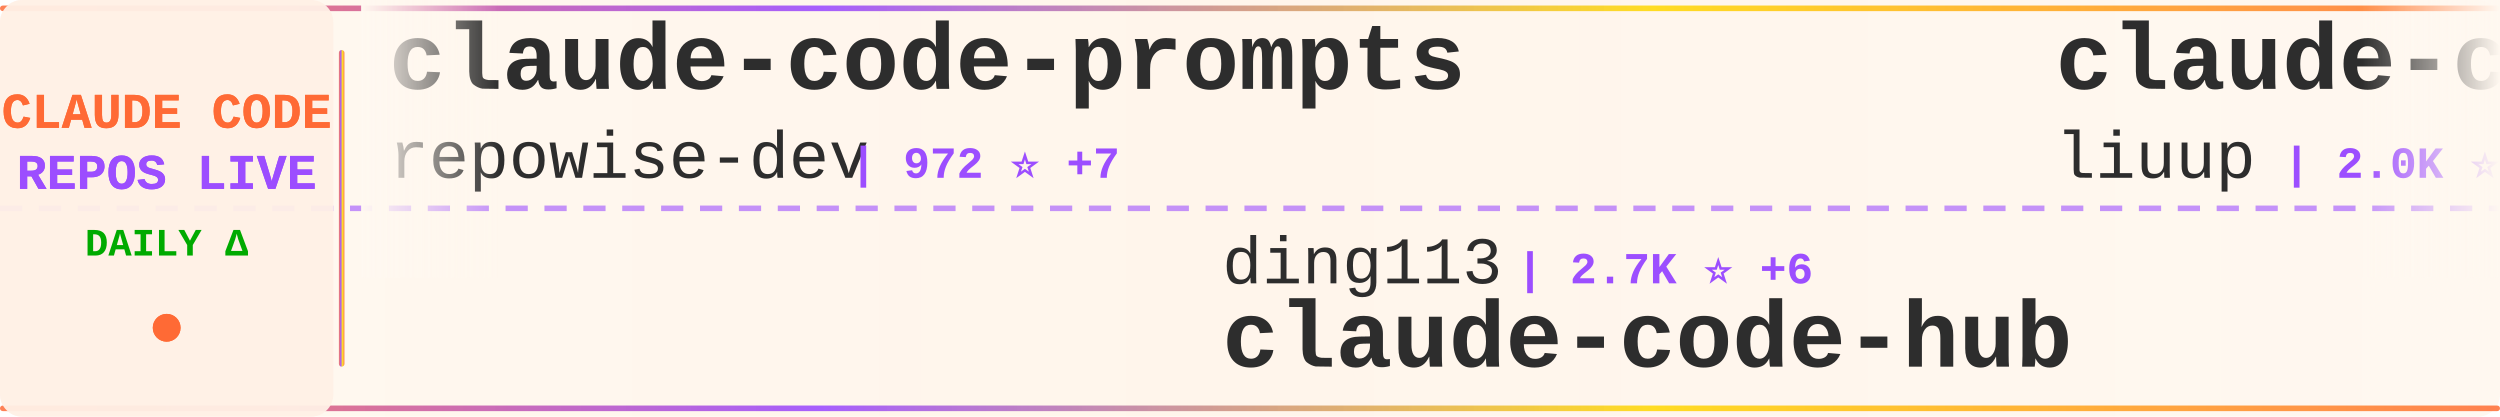
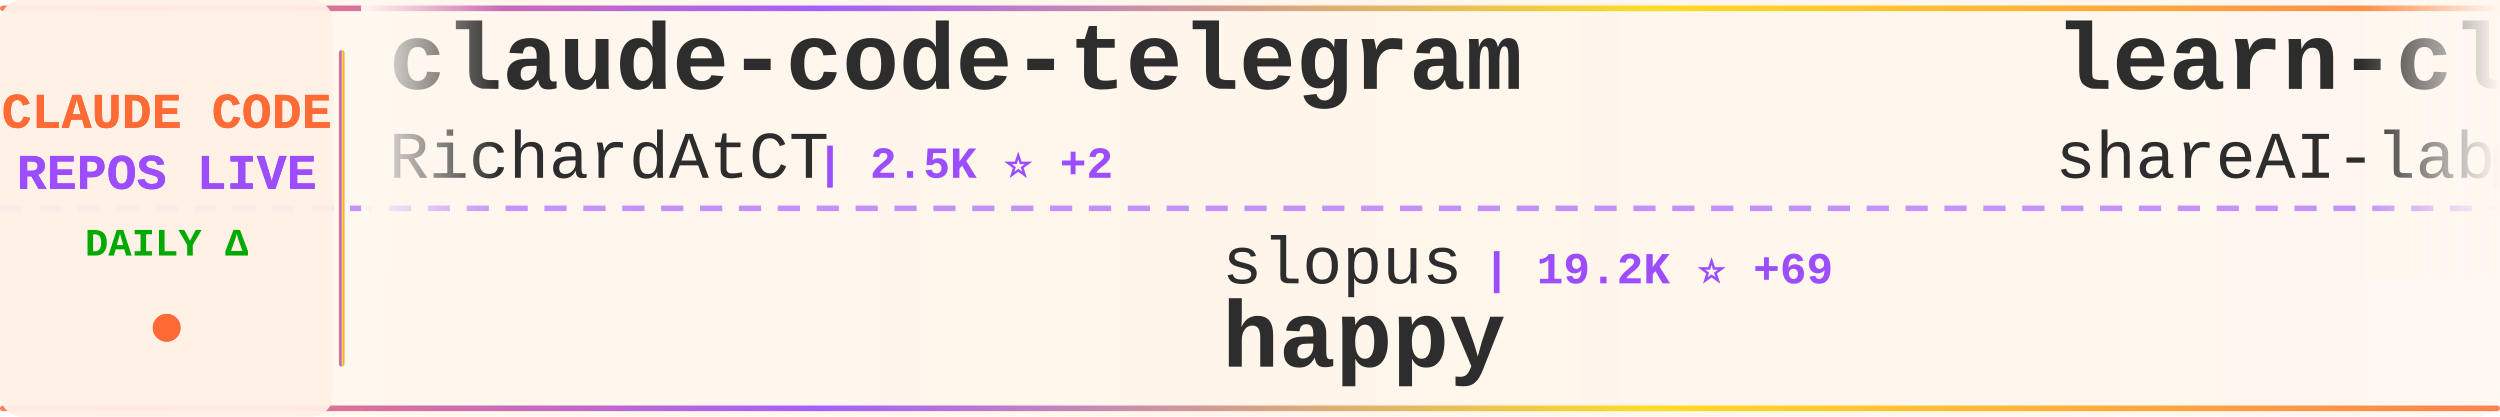
<svg xmlns="http://www.w3.org/2000/svg" width="900" height="150">
  <defs>
    <linearGradient id="tickerBg" x1="0%" y1="0%" x2="100%" y2="0%">
      <stop offset="0%" style="stop-color:#fff8f0;stop-opacity:0.98" />
      <stop offset="50%" style="stop-color:#fff5eb;stop-opacity:1" />
      <stop offset="100%" style="stop-color:#fff8f0;stop-opacity:0.98" />
    </linearGradient>
    <linearGradient id="borderGrad" x1="0%" y1="0%" x2="100%" y2="0%">
      <stop offset="0%" style="stop-color:#FF6B35;stop-opacity:0.85">
        <animate attributeName="stop-opacity" values="0.85;1;0.85" dur="2s" repeatCount="indefinite" />
      </stop>
      <stop offset="33%" style="stop-color:#9C4EFF;stop-opacity:0.9">
        <animate attributeName="stop-opacity" values="0.9;1;0.9" dur="2.2s" repeatCount="indefinite" />
      </stop>
      <stop offset="66%" style="stop-color:#FFD700;stop-opacity:0.85">
        <animate attributeName="stop-opacity" values="0.85;1;0.85" dur="1.8s" repeatCount="indefinite" />
      </stop>
      <stop offset="100%" style="stop-color:#FF6B35;stop-opacity:0.85">
        <animate attributeName="stop-opacity" values="0.85;1;0.85" dur="2s" repeatCount="indefinite" />
      </stop>
    </linearGradient>
    <filter id="textGlow">
      <feGaussianBlur stdDeviation="0.15" result="coloredBlur" />
      <feMerge>
        <feMergeNode in="coloredBlur" />
        <feMergeNode in="SourceGraphic" />
      </feMerge>
    </filter>
    <filter id="metricGlow">
      <feGaussianBlur stdDeviation="0.2" result="coloredBlur" />
      <feMerge>
        <feMergeNode in="coloredBlur" />
        <feMergeNode in="SourceGraphic" />
      </feMerge>
    </filter>
    <linearGradient id="leftFade" x1="0%" y1="0%" x2="100%" y2="0%">
      <stop offset="0%" style="stop-color:#fff8f0;stop-opacity:1" />
      <stop offset="100%" style="stop-color:#fff8f0;stop-opacity:0" />
    </linearGradient>
    <linearGradient id="rightFade" x1="0%" y1="0%" x2="100%" y2="0%">
      <stop offset="0%" style="stop-color:#fff8f0;stop-opacity:0" />
      <stop offset="100%" style="stop-color:#fff8f0;stop-opacity:1" />
    </linearGradient>
  </defs>
  <rect width="900" height="150" fill="url(#tickerBg)" rx="8" />
  <rect x="0" y="2" width="900" height="2" fill="url(#borderGrad)" rx="1" />
  <rect x="0" y="146" width="900" height="2" fill="url(#borderGrad)" rx="1" />
  <line x1="0" y1="75" x2="900" y2="75" stroke="#9C4EFF" stroke-width="2" stroke-dasharray="8 6" opacity="0.6" />
  <rect x="0" y="0" width="120" height="150" fill="#fff0e6" opacity="0.95" rx="8" />
  <text x="60" y="46" font-family="'Courier New', monospace" font-size="18" font-weight="bold" fill="#FF6B35" text-anchor="middle" filter="url(#textGlow)">
    CLAUDE CODE
  </text>
  <text x="60" y="68" font-family="'Courier New', monospace" font-size="18" font-weight="bold" fill="#9C4EFF" text-anchor="middle" filter="url(#textGlow)">
    REPOS LIVE
  </text>
  <text x="60" y="92" font-family="'Courier New', monospace" font-size="14" font-weight="bold" fill="#00aa00" text-anchor="middle">
    DAILY Δ
  </text>
  <circle cx="60" cy="118" r="5" fill="#FF6B35" filter="url(#metricGlow)">
    <animate attributeName="r" values="4;6;4" dur="1.5s" repeatCount="indefinite" />
    <animate attributeName="opacity" values="0.6;1;0.6" dur="1.5s" repeatCount="indefinite" />
  </circle>
  <rect x="122" y="18" width="2" height="114" fill="url(#borderGrad)" rx="1" />
  <clipPath id="tickerClip">
    <rect x="130" y="0" width="770" height="150" />
  </clipPath>
  <g clip-path="url(#tickerClip)">
    <g id="tickerItems">
      <animateTransform attributeName="transform" attributeType="XML" type="translate" from="0 0" to="-3000 0" dur="54s" repeatCount="indefinite" />
      <g transform="translate(0, 0)">
-         <text x="140" y="32" font-family="'Courier New', monospace" font-size="34" font-weight="bold" fill="#2d2d2d">claude-code-prompts</text>
-         <text x="140" y="64" font-family="'Courier New', monospace" font-size="24" font-weight="normal" fill="#2d2d2d" opacity="1.0">repowise-dev</text>
-         <text x="306" y="64" font-family="'Courier New', monospace" font-size="16" font-weight="bold" fill="#9C4EFF"> | 972 ⭐ +7</text>
+         <text x="140" y="32" font-family="'Courier New', monospace" font-size="34" font-weight="bold" fill="#2d2d2d">claude-code-telegram</text>
+         <text x="140" y="64" font-family="'Courier New', monospace" font-size="24" font-weight="normal" fill="#2d2d2d" opacity="1.0">RichardAtCT</text>
+         <text x="294" y="64" font-family="'Courier New', monospace" font-size="16" font-weight="bold" fill="#9C4EFF"> | 2.5K ⭐ +2</text>
      </g>
      <g transform="translate(300, 0)">
-         <text x="140" y="102" font-family="'Courier New', monospace" font-size="24" font-weight="normal" fill="#2d2d2d" opacity="1.0">ding113</text>
-         <text x="246" y="102" font-family="'Courier New', monospace" font-size="16" font-weight="bold" fill="#9C4EFF"> | 2.7K ⭐ +6</text>
-         <text x="140" y="132" font-family="'Courier New', monospace" font-size="34" font-weight="bold" fill="#2d2d2d">claude-code-hub</text>
+         <text x="140" y="102" font-family="'Courier New', monospace" font-size="24" font-weight="normal" fill="#2d2d2d" opacity="1.0">slopus</text>
+         <text x="234" y="102" font-family="'Courier New', monospace" font-size="16" font-weight="bold" fill="#9C4EFF"> | 19.2K ⭐ +69</text>
+         <text x="140" y="132" font-family="'Courier New', monospace" font-size="34" font-weight="bold" fill="#2d2d2d">happy</text>
      </g>
      <g transform="translate(600, 0)">
-         <text x="140" y="32" font-family="'Courier New', monospace" font-size="34" font-weight="bold" fill="#2d2d2d">claude-code-analysis</text>
-         <text x="140" y="64" font-family="'Courier New', monospace" font-size="24" font-weight="normal" fill="#2d2d2d" opacity="1.0">liuup</text>
-         <text x="222" y="64" font-family="'Courier New', monospace" font-size="16" font-weight="bold" fill="#9C4EFF"> | 2.0K ⭐ +22</text>
+         <text x="140" y="32" font-family="'Courier New', monospace" font-size="34" font-weight="bold" fill="#2d2d2d">learn-claude-code</text>
+         <text x="140" y="64" font-family="'Courier New', monospace" font-size="24" font-weight="normal" fill="#2d2d2d" opacity="1.0">shareAI-lab</text>
+         <text x="294" y="64" font-family="'Courier New', monospace" font-size="16" font-weight="bold" fill="#9C4EFF"> | 56.8K ⭐ +281</text>
      </g>
      <g transform="translate(900, 0)">
-         <text x="140" y="102" font-family="'Courier New', monospace" font-size="24" font-weight="normal" fill="#2d2d2d" opacity="1.0">zstmfhy</text>
-         <text x="246" y="102" font-family="'Courier New', monospace" font-size="16" font-weight="bold" fill="#9C4EFF"> | 190 ⭐</text>
-         <text x="140" y="132" font-family="'Courier New', monospace" font-size="34" font-weight="bold" fill="#2d2d2d">Claude-code</text>
+         <text x="140" y="102" font-family="'Courier New', monospace" font-size="24" font-weight="normal" fill="#2d2d2d" opacity="1.0">feiskyer</text>
+         <text x="258" y="102" font-family="'Courier New', monospace" font-size="16" font-weight="bold" fill="#9C4EFF"> | 1.5K ⭐ +4</text>
+         <text x="140" y="132" font-family="'Courier New', monospace" font-size="34" font-weight="bold" fill="#2d2d2d">claude-code-settings</text>
      </g>
      <g transform="translate(1200, 0)">
-         <text x="140" y="32" font-family="'Courier New', monospace" font-size="34" font-weight="bold" fill="#2d2d2d">claude-code-tudou</text>
-         <text x="140" y="64" font-family="'Courier New', monospace" font-size="24" font-weight="normal" fill="#2d2d2d" opacity="1.0">AICoderTudou</text>
-         <text x="306" y="64" font-family="'Courier New', monospace" font-size="16" font-weight="bold" fill="#9C4EFF"> | 495 ⭐</text>
+         <text x="140" y="32" font-family="'Courier New', monospace" font-size="34" font-weight="bold" fill="#2d2d2d">claude-code-security-rev...</text>
+         <text x="140" y="64" font-family="'Courier New', monospace" font-size="24" font-weight="normal" fill="#2d2d2d" opacity="1.0">anthropics</text>
+         <text x="282" y="64" font-family="'Courier New', monospace" font-size="16" font-weight="bold" fill="#9C4EFF"> | 4.4K ⭐ +17</text>
      </g>
      <g transform="translate(1500, 0)">
-         <text x="140" y="102" font-family="'Courier New', monospace" font-size="24" font-weight="normal" fill="#2d2d2d" opacity="1.0">kodu-ai</text>
-         <text x="246" y="102" font-family="'Courier New', monospace" font-size="16" font-weight="bold" fill="#9C4EFF"> | 5.3K ⭐</text>
-         <text x="140" y="132" font-family="'Courier New', monospace" font-size="34" font-weight="bold" fill="#2d2d2d">claude-coder</text>
+         <text x="140" y="102" font-family="'Courier New', monospace" font-size="24" font-weight="normal" fill="#2d2d2d" opacity="1.0">liuup</text>
+         <text x="222" y="102" font-family="'Courier New', monospace" font-size="16" font-weight="bold" fill="#9C4EFF"> | 2.0K ⭐ +24</text>
+         <text x="140" y="132" font-family="'Courier New', monospace" font-size="34" font-weight="bold" fill="#2d2d2d">claude-code-analysis</text>
      </g>
      <g transform="translate(1800, 0)">
-         <text x="140" y="32" font-family="'Courier New', monospace" font-size="34" font-weight="bold" fill="#2d2d2d">claude-code-source</text>
-         <text x="140" y="64" font-family="'Courier New', monospace" font-size="24" font-weight="normal" fill="#2d2d2d" opacity="1.0">JrCx7scC</text>
-         <text x="258" y="64" font-family="'Courier New', monospace" font-size="16" font-weight="bold" fill="#9C4EFF"> | 361 ⭐</text>
+         <text x="140" y="32" font-family="'Courier New', monospace" font-size="34" font-weight="bold" fill="#2d2d2d">awesome-claude-code-suba...</text>
+         <text x="140" y="64" font-family="'Courier New', monospace" font-size="24" font-weight="normal" fill="#2d2d2d" opacity="1.0">VoltAgent</text>
+         <text x="270" y="64" font-family="'Courier New', monospace" font-size="16" font-weight="bold" fill="#9C4EFF"> | 18.5K ⭐ +96</text>
      </g>
      <g transform="translate(2100, 0)">
-         <text x="140" y="102" font-family="'Courier New', monospace" font-size="24" font-weight="normal" fill="#2d2d2d" opacity="1.0">Donchitos</text>
-         <text x="270" y="102" font-family="'Courier New', monospace" font-size="16" font-weight="bold" fill="#9C4EFF"> | 16.3K ⭐ +115</text>
-         <text x="140" y="132" font-family="'Courier New', monospace" font-size="34" font-weight="bold" fill="#2d2d2d">Claude-Code-Game-Studios</text>
+         <text x="140" y="102" font-family="'Courier New', monospace" font-size="24" font-weight="normal" fill="#2d2d2d" opacity="1.0">Hyper66666</text>
+         <text x="282" y="102" font-family="'Courier New', monospace" font-size="16" font-weight="bold" fill="#9C4EFF"> | 213 ⭐</text>
+         <text x="140" y="132" font-family="'Courier New', monospace" font-size="34" font-weight="bold" fill="#2d2d2d">claude-code-sourcemap</text>
      </g>
      <g transform="translate(2400, 0)">
-         <text x="140" y="32" font-family="'Courier New', monospace" font-size="34" font-weight="bold" fill="#2d2d2d">andrej-karpathy-skills</text>
-         <text x="140" y="64" font-family="'Courier New', monospace" font-size="24" font-weight="normal" fill="#2d2d2d" opacity="1.0">forrestchang</text>
-         <text x="306" y="64" font-family="'Courier New', monospace" font-size="16" font-weight="bold" fill="#9C4EFF"> | 91.1K ⭐ +3.2K</text>
+         <text x="140" y="32" font-family="'Courier New', monospace" font-size="34" font-weight="bold" fill="#2d2d2d">ralph-claude-code</text>
+         <text x="140" y="64" font-family="'Courier New', monospace" font-size="24" font-weight="normal" fill="#2d2d2d" opacity="1.0">frankbria</text>
+         <text x="270" y="64" font-family="'Courier New', monospace" font-size="16" font-weight="bold" fill="#9C4EFF"> | 8.9K ⭐ +18</text>
      </g>
      <g transform="translate(2700, 0)">
-         <text x="140" y="102" font-family="'Courier New', monospace" font-size="24" font-weight="normal" fill="#2d2d2d" opacity="1.0">Alishahryar1</text>
-         <text x="306" y="102" font-family="'Courier New', monospace" font-size="16" font-weight="bold" fill="#9C4EFF"> | 13.9K ⭐ +2.3K</text>
-         <text x="140" y="132" font-family="'Courier New', monospace" font-size="34" font-weight="bold" fill="#2d2d2d">free-claude-code</text>
+         <text x="140" y="102" font-family="'Courier New', monospace" font-size="24" font-weight="normal" fill="#2d2d2d" opacity="1.0">1rgs</text>
+         <text x="210" y="102" font-family="'Courier New', monospace" font-size="16" font-weight="bold" fill="#9C4EFF"> | 3.5K ⭐ +4</text>
+         <text x="140" y="132" font-family="'Courier New', monospace" font-size="34" font-weight="bold" fill="#2d2d2d">claude-code-proxy</text>
      </g>
      <g transform="translate(3000, 0)">
-         <text x="140" y="32" font-family="'Courier New', monospace" font-size="34" font-weight="bold" fill="#2d2d2d">claude-code-prompts</text>
-         <text x="140" y="64" font-family="'Courier New', monospace" font-size="24" font-weight="normal" fill="#2d2d2d" opacity="1.0">repowise-dev</text>
-         <text x="306" y="64" font-family="'Courier New', monospace" font-size="16" font-weight="bold" fill="#9C4EFF"> | 972 ⭐ +7</text>
+         <text x="140" y="32" font-family="'Courier New', monospace" font-size="34" font-weight="bold" fill="#2d2d2d">claude-code-telegram</text>
+         <text x="140" y="64" font-family="'Courier New', monospace" font-size="24" font-weight="normal" fill="#2d2d2d" opacity="1.0">RichardAtCT</text>
+         <text x="294" y="64" font-family="'Courier New', monospace" font-size="16" font-weight="bold" fill="#9C4EFF"> | 2.5K ⭐ +2</text>
      </g>
      <g transform="translate(3300, 0)">
-         <text x="140" y="102" font-family="'Courier New', monospace" font-size="24" font-weight="normal" fill="#2d2d2d" opacity="1.0">ding113</text>
-         <text x="246" y="102" font-family="'Courier New', monospace" font-size="16" font-weight="bold" fill="#9C4EFF"> | 2.7K ⭐ +6</text>
-         <text x="140" y="132" font-family="'Courier New', monospace" font-size="34" font-weight="bold" fill="#2d2d2d">claude-code-hub</text>
+         <text x="140" y="102" font-family="'Courier New', monospace" font-size="24" font-weight="normal" fill="#2d2d2d" opacity="1.0">slopus</text>
+         <text x="234" y="102" font-family="'Courier New', monospace" font-size="16" font-weight="bold" fill="#9C4EFF"> | 19.2K ⭐ +69</text>
+         <text x="140" y="132" font-family="'Courier New', monospace" font-size="34" font-weight="bold" fill="#2d2d2d">happy</text>
      </g>
      <g transform="translate(3600, 0)">
-         <text x="140" y="32" font-family="'Courier New', monospace" font-size="34" font-weight="bold" fill="#2d2d2d">claude-code-analysis</text>
-         <text x="140" y="64" font-family="'Courier New', monospace" font-size="24" font-weight="normal" fill="#2d2d2d" opacity="1.0">liuup</text>
-         <text x="222" y="64" font-family="'Courier New', monospace" font-size="16" font-weight="bold" fill="#9C4EFF"> | 2.0K ⭐ +22</text>
+         <text x="140" y="32" font-family="'Courier New', monospace" font-size="34" font-weight="bold" fill="#2d2d2d">learn-claude-code</text>
+         <text x="140" y="64" font-family="'Courier New', monospace" font-size="24" font-weight="normal" fill="#2d2d2d" opacity="1.0">shareAI-lab</text>
+         <text x="294" y="64" font-family="'Courier New', monospace" font-size="16" font-weight="bold" fill="#9C4EFF"> | 56.8K ⭐ +281</text>
      </g>
      <g transform="translate(3900, 0)">
-         <text x="140" y="102" font-family="'Courier New', monospace" font-size="24" font-weight="normal" fill="#2d2d2d" opacity="1.0">zstmfhy</text>
-         <text x="246" y="102" font-family="'Courier New', monospace" font-size="16" font-weight="bold" fill="#9C4EFF"> | 190 ⭐</text>
-         <text x="140" y="132" font-family="'Courier New', monospace" font-size="34" font-weight="bold" fill="#2d2d2d">Claude-code</text>
+         <text x="140" y="102" font-family="'Courier New', monospace" font-size="24" font-weight="normal" fill="#2d2d2d" opacity="1.0">feiskyer</text>
+         <text x="258" y="102" font-family="'Courier New', monospace" font-size="16" font-weight="bold" fill="#9C4EFF"> | 1.5K ⭐ +4</text>
+         <text x="140" y="132" font-family="'Courier New', monospace" font-size="34" font-weight="bold" fill="#2d2d2d">claude-code-settings</text>
      </g>
    </g>
  </g>
  <rect x="130" y="0" width="50" height="100" fill="url(#leftFade)" />
  <rect x="850" y="0" width="50" height="100" fill="url(#rightFade)" />
</svg>
